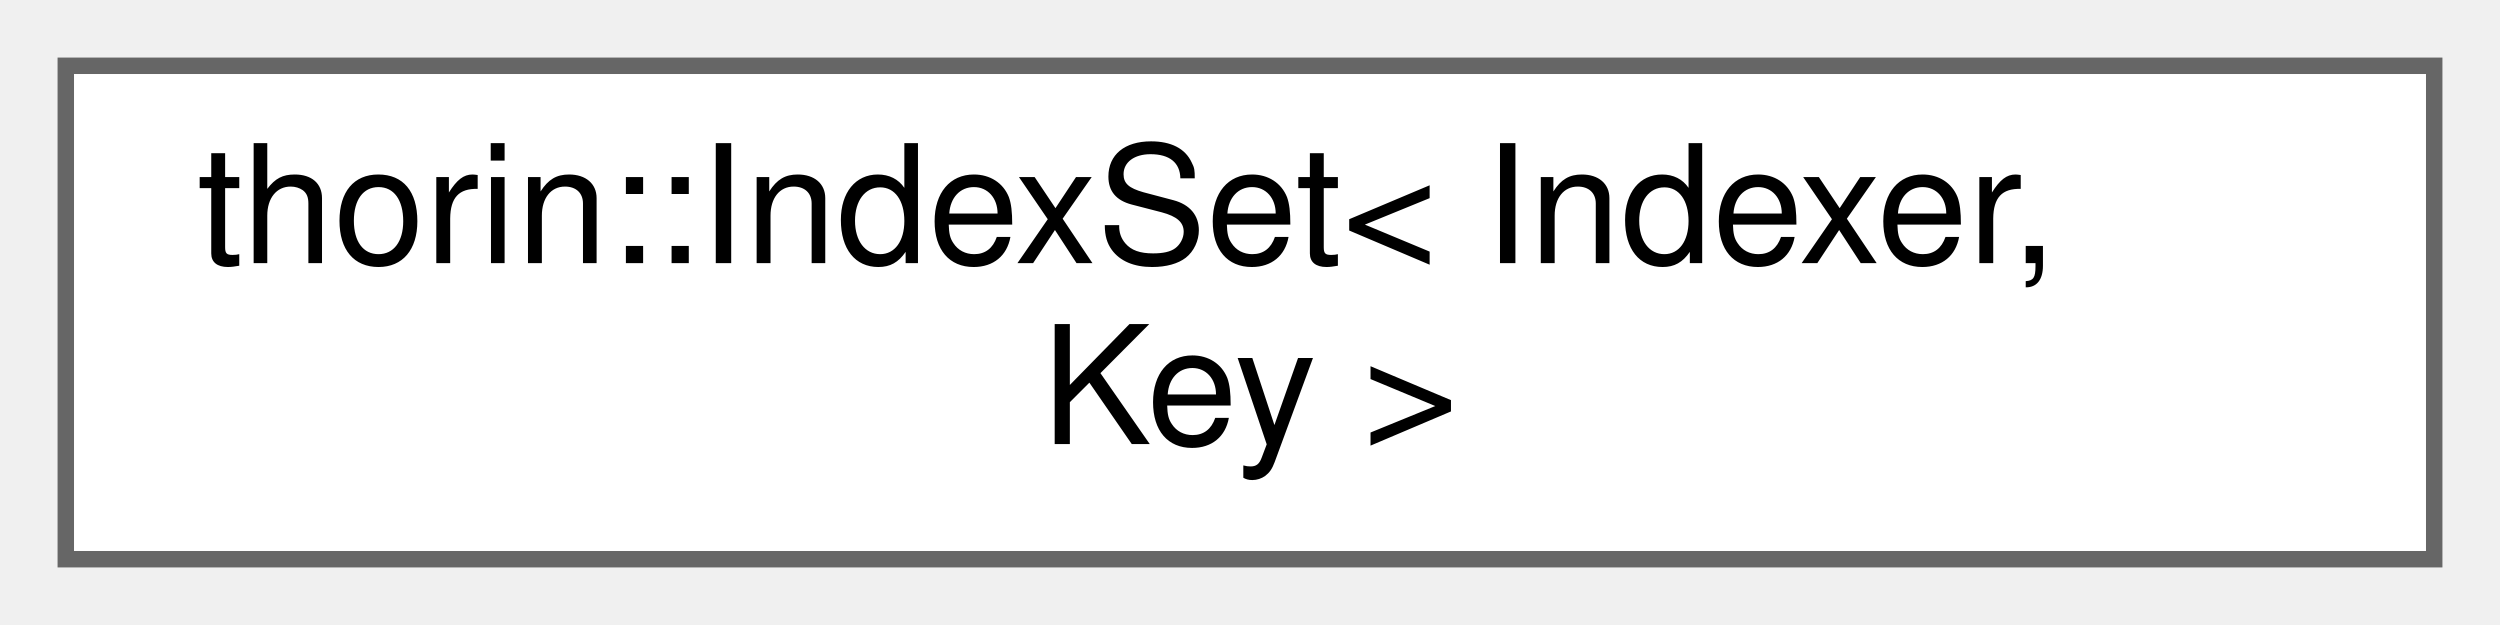
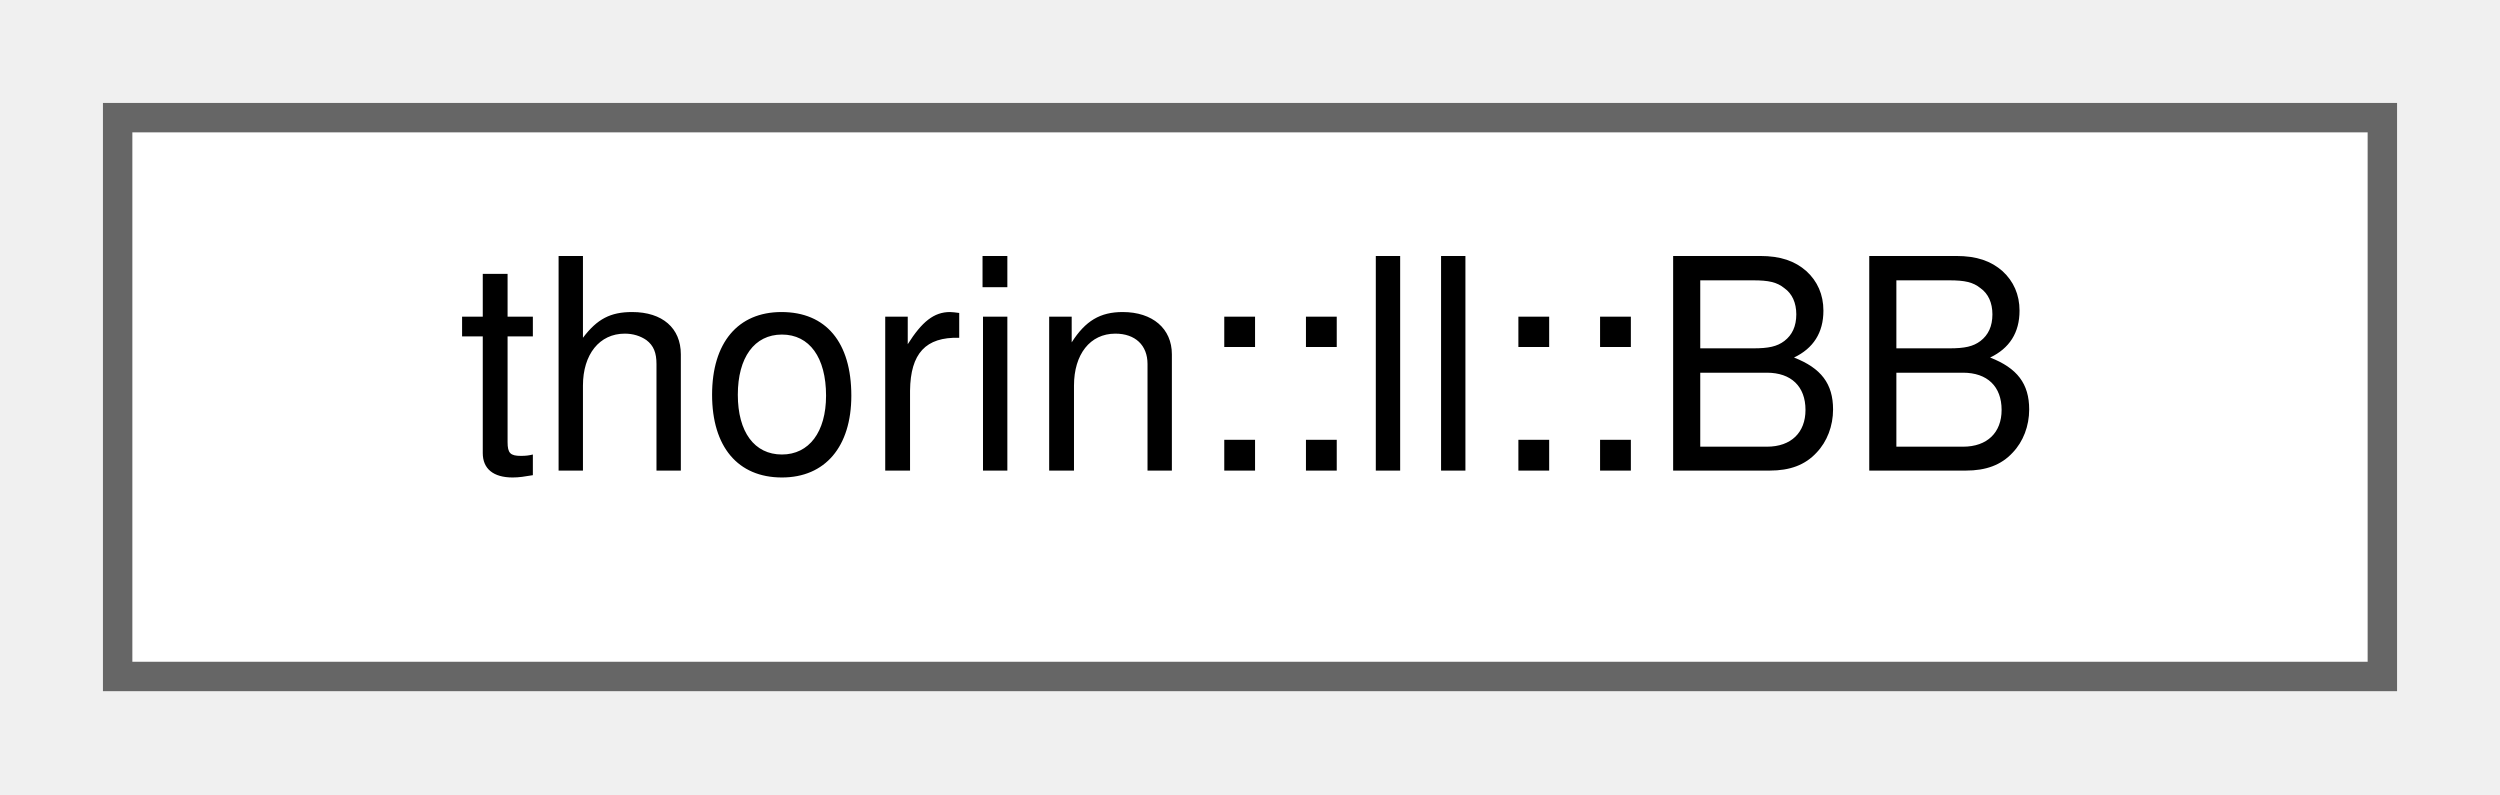
- <svg xmlns="http://www.w3.org/2000/svg" xmlns:xlink="http://www.w3.org/1999/xlink" width="152pt" height="38pt" viewBox="0.00 0.00 152.00 38.00">
-   <g id="graph0" class="graph" transform="scale(1 1) rotate(0) translate(4 34)">
+ <svg xmlns="http://www.w3.org/2000/svg" xmlns:xlink="http://www.w3.org/1999/xlink" width="85pt" height="27pt" viewBox="0.00 0.00 85.00 27.00">
+   <g id="graph0" class="graph" transform="scale(1 1) rotate(0) translate(4 23)">
    <g id="node1" class="node">
      <g id="a_node1">
-         <a xlink:href="classthorin_1_1IndexSet.html" target="_top" xlink:title=" ">
-           <polygon fill="white" stroke="#666666" points="144,-30 0,-30 0,0 144,0 144,-30" />
-           <text text-anchor="start" x="8" y="-18" font-family="Helvetica,sans-Serif" font-size="10.00">thorin::IndexSet&lt; Indexer,</text>
-           <text text-anchor="middle" x="72" y="-7" font-family="Helvetica,sans-Serif" font-size="10.00"> Key &gt;</text>
+         <a xlink:href="structthorin_1_1ll_1_1BB.html" target="_top" xlink:title=" ">
+           <polygon fill="white" stroke="#666666" points="77,-19 0,-19 0,0 77,0 77,-19" />
+           <text text-anchor="middle" x="38.5" y="-7" font-family="Helvetica,sans-Serif" font-size="10.00">thorin::ll::BB</text>
        </a>
      </g>
    </g>
  </g>
</svg>
